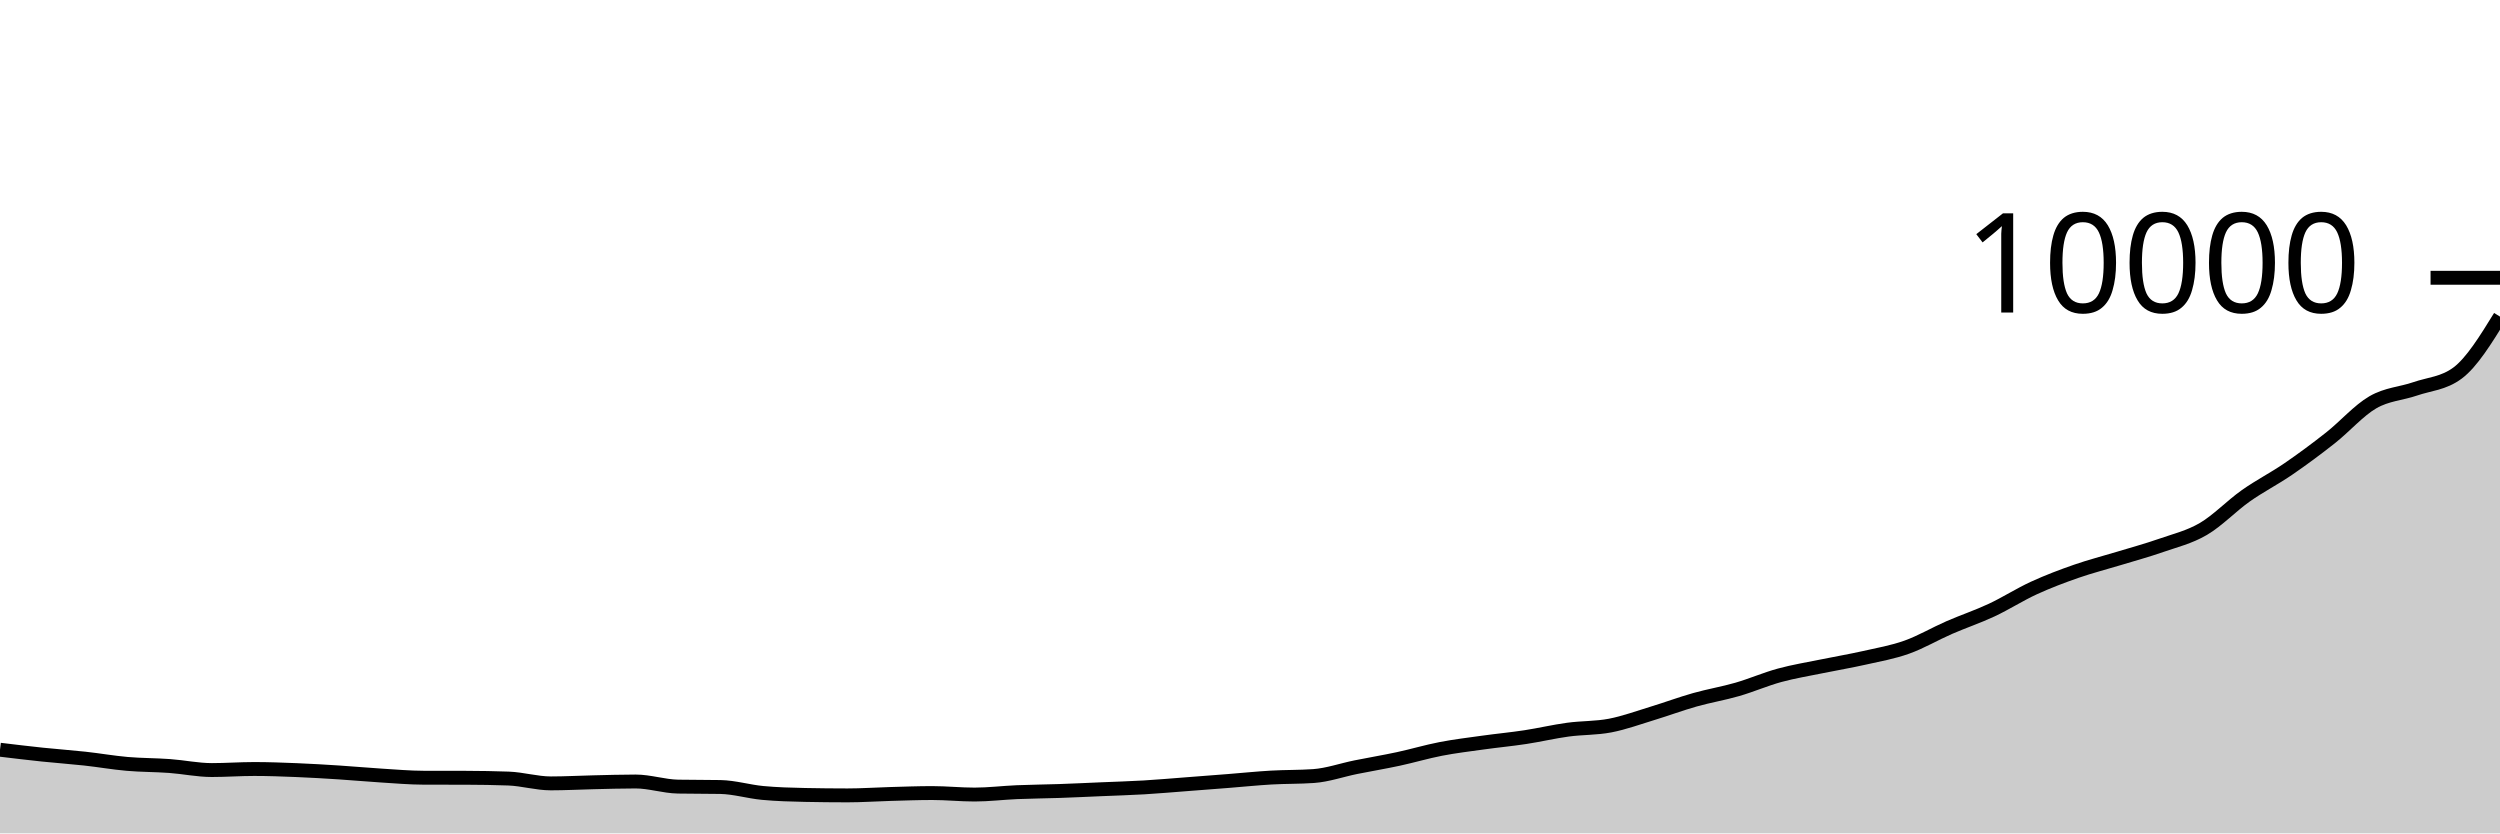
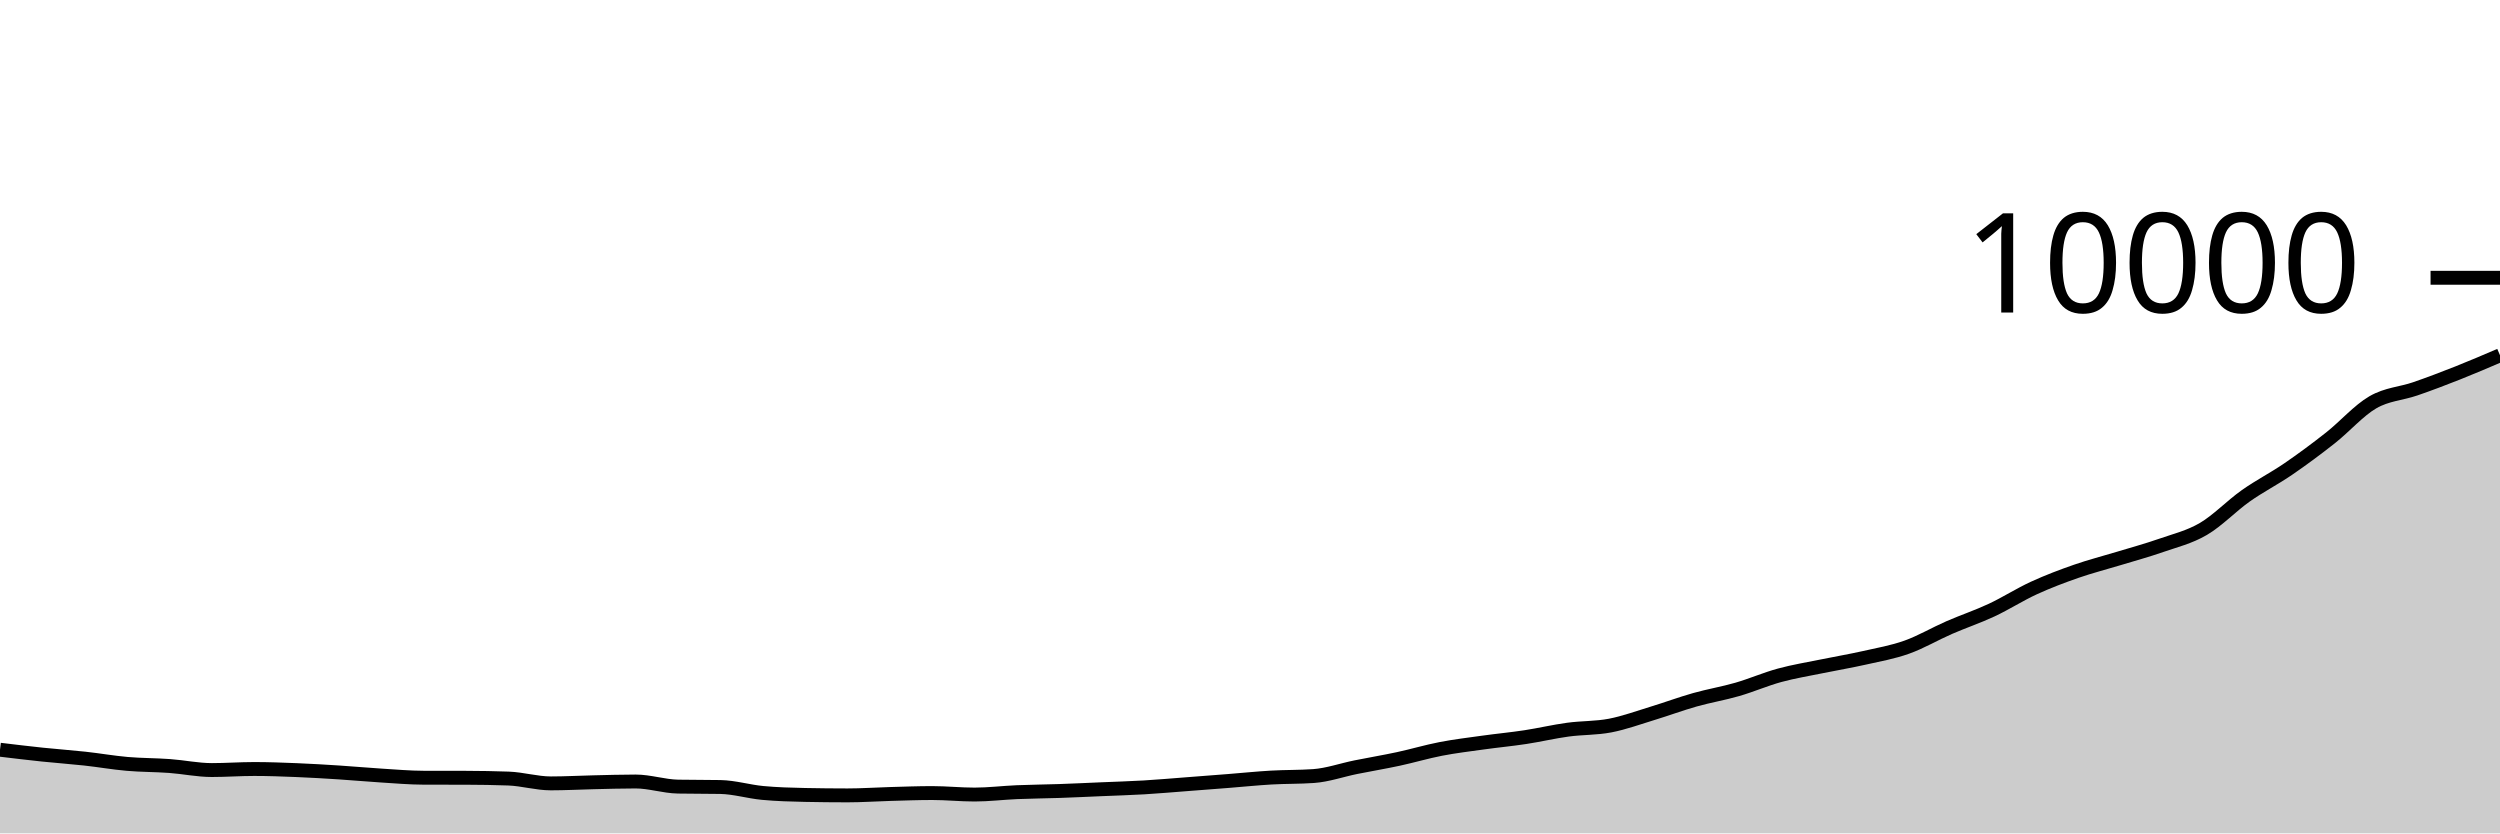
<svg xmlns="http://www.w3.org/2000/svg" viewBox="0 0 180 60">
  <g transform="translate(0,20)">
-     <path class="area" fill="rgba(0, 0, 0, 0.2)" d="M0,33.98C1.017,34.103,2.034,34.225,3.051,34.332C4.068,34.439,5.085,34.509,6.102,34.62C7.119,34.731,8.136,34.911,9.153,35C10.169,35.089,11.186,35.078,12.203,35.152C13.22,35.226,14.237,35.444,15.254,35.444C16.271,35.444,17.288,35.368,18.305,35.368C19.322,35.368,20.339,35.407,21.356,35.448C22.373,35.489,23.39,35.551,24.407,35.616C25.424,35.681,26.441,35.777,27.458,35.84C28.475,35.903,29.492,35.993,30.508,35.996C31.525,35.999,32.542,35.997,33.559,36C34.576,36.003,35.593,36.019,36.61,36.056C37.627,36.093,38.644,36.404,39.661,36.404C40.678,36.404,41.695,36.347,42.712,36.324C43.729,36.301,44.746,36.268,45.763,36.268C46.78,36.268,47.797,36.617,48.814,36.636C49.831,36.655,50.847,36.645,51.864,36.664C52.881,36.683,53.898,36.997,54.915,37.092C55.932,37.187,56.949,37.215,57.966,37.236C58.983,37.257,60,37.268,61.017,37.268C62.034,37.268,63.051,37.196,64.068,37.168C65.085,37.14,66.102,37.1,67.119,37.1C68.136,37.1,69.153,37.208,70.169,37.208C71.186,37.208,72.203,37.079,73.22,37.036C74.237,36.993,75.254,36.987,76.271,36.952C77.288,36.917,78.305,36.867,79.322,36.824C80.339,36.781,81.356,36.752,82.373,36.692C83.39,36.632,84.407,36.541,85.424,36.464C86.441,36.387,87.458,36.308,88.475,36.228C89.492,36.148,90.508,36.043,91.525,35.984C92.542,35.925,93.559,35.948,94.576,35.876C95.593,35.804,96.61,35.441,97.627,35.236C98.644,35.031,99.661,34.863,100.678,34.644C101.695,34.425,102.712,34.121,103.729,33.924C104.746,33.727,105.763,33.606,106.78,33.464C107.797,33.322,108.814,33.227,109.831,33.072C110.847,32.917,111.864,32.675,112.881,32.536C113.898,32.397,114.915,32.436,115.932,32.24C116.949,32.044,117.966,31.669,118.983,31.36C120,31.051,121.017,30.671,122.034,30.384C123.051,30.097,124.068,29.93,125.085,29.636C126.102,29.342,127.119,28.897,128.136,28.62C129.153,28.343,130.169,28.181,131.186,27.972C132.203,27.763,133.22,27.593,134.237,27.364C135.254,27.135,136.271,26.959,137.288,26.596C138.305,26.233,139.322,25.632,140.339,25.188C141.356,24.744,142.373,24.407,143.39,23.932C144.407,23.457,145.424,22.803,146.441,22.336C147.458,21.869,148.475,21.486,149.492,21.132C150.508,20.778,151.525,20.522,152.542,20.212C153.559,19.902,154.576,19.627,155.593,19.272C156.61,18.917,157.627,18.679,158.644,18.084C159.661,17.489,160.678,16.418,161.695,15.7C162.712,14.982,163.729,14.472,164.746,13.776C165.763,13.08,166.78,12.326,167.797,11.524C168.814,10.722,169.831,9.552,170.847,8.964C171.864,8.376,172.881,8.347,173.898,7.996C174.915,7.645,175.932,7.616,176.949,6.856C177.966,6.096,178.983,4.446,180,2.796L180,40C178.983,40,177.966,40,176.949,40C175.932,40,174.915,40,173.898,40C172.881,40,171.864,40,170.847,40C169.831,40,168.814,40,167.797,40C166.78,40,165.763,40,164.746,40C163.729,40,162.712,40,161.695,40C160.678,40,159.661,40,158.644,40C157.627,40,156.61,40,155.593,40C154.576,40,153.559,40,152.542,40C151.525,40,150.508,40,149.492,40C148.475,40,147.458,40,146.441,40C145.424,40,144.407,40,143.39,40C142.373,40,141.356,40,140.339,40C139.322,40,138.305,40,137.288,40C136.271,40,135.254,40,134.237,40C133.22,40,132.203,40,131.186,40C130.169,40,129.153,40,128.136,40C127.119,40,126.102,40,125.085,40C124.068,40,123.051,40,122.034,40C121.017,40,120,40,118.983,40C117.966,40,116.949,40,115.932,40C114.915,40,113.898,40,112.881,40C111.864,40,110.847,40,109.831,40C108.814,40,107.797,40,106.78,40C105.763,40,104.746,40,103.729,40C102.712,40,101.695,40,100.678,40C99.661,40,98.644,40,97.627,40C96.61,40,95.593,40,94.576,40C93.559,40,92.542,40,91.525,40C90.508,40,89.492,40,88.475,40C87.458,40,86.441,40,85.424,40C84.407,40,83.39,40,82.373,40C81.356,40,80.339,40,79.322,40C78.305,40,77.288,40,76.271,40C75.254,40,74.237,40,73.22,40C72.203,40,71.186,40,70.169,40C69.153,40,68.136,40,67.119,40C66.102,40,65.085,40,64.068,40C63.051,40,62.034,40,61.017,40C60,40,58.983,40,57.966,40C56.949,40,55.932,40,54.915,40C53.898,40,52.881,40,51.864,40C50.847,40,49.831,40,48.814,40C47.797,40,46.78,40,45.763,40C44.746,40,43.729,40,42.712,40C41.695,40,40.678,40,39.661,40C38.644,40,37.627,40,36.61,40C35.593,40,34.576,40,33.559,40C32.542,40,31.525,40,30.508,40C29.492,40,28.475,40,27.458,40C26.441,40,25.424,40,24.407,40C23.39,40,22.373,40,21.356,40C20.339,40,19.322,40,18.305,40C17.288,40,16.271,40,15.254,40C14.237,40,13.22,40,12.203,40C11.186,40,10.169,40,9.153,40C8.136,40,7.119,40,6.102,40C5.085,40,4.068,40,3.051,40C2.034,40,1.017,40,0,40Z" />
-     <path class="line" stroke="black" fill="none" d="M0,33.98C1.017,34.103,2.034,34.225,3.051,34.332C4.068,34.439,5.085,34.509,6.102,34.62C7.119,34.731,8.136,34.911,9.153,35C10.169,35.089,11.186,35.078,12.203,35.152C13.22,35.226,14.237,35.444,15.254,35.444C16.271,35.444,17.288,35.368,18.305,35.368C19.322,35.368,20.339,35.407,21.356,35.448C22.373,35.489,23.39,35.551,24.407,35.616C25.424,35.681,26.441,35.777,27.458,35.84C28.475,35.903,29.492,35.993,30.508,35.996C31.525,35.999,32.542,35.997,33.559,36C34.576,36.003,35.593,36.019,36.61,36.056C37.627,36.093,38.644,36.404,39.661,36.404C40.678,36.404,41.695,36.347,42.712,36.324C43.729,36.301,44.746,36.268,45.763,36.268C46.78,36.268,47.797,36.617,48.814,36.636C49.831,36.655,50.847,36.645,51.864,36.664C52.881,36.683,53.898,36.997,54.915,37.092C55.932,37.187,56.949,37.215,57.966,37.236C58.983,37.257,60,37.268,61.017,37.268C62.034,37.268,63.051,37.196,64.068,37.168C65.085,37.14,66.102,37.1,67.119,37.1C68.136,37.1,69.153,37.208,70.169,37.208C71.186,37.208,72.203,37.079,73.22,37.036C74.237,36.993,75.254,36.987,76.271,36.952C77.288,36.917,78.305,36.867,79.322,36.824C80.339,36.781,81.356,36.752,82.373,36.692C83.39,36.632,84.407,36.541,85.424,36.464C86.441,36.387,87.458,36.308,88.475,36.228C89.492,36.148,90.508,36.043,91.525,35.984C92.542,35.925,93.559,35.948,94.576,35.876C95.593,35.804,96.61,35.441,97.627,35.236C98.644,35.031,99.661,34.863,100.678,34.644C101.695,34.425,102.712,34.121,103.729,33.924C104.746,33.727,105.763,33.606,106.78,33.464C107.797,33.322,108.814,33.227,109.831,33.072C110.847,32.917,111.864,32.675,112.881,32.536C113.898,32.397,114.915,32.436,115.932,32.24C116.949,32.044,117.966,31.669,118.983,31.36C120,31.051,121.017,30.671,122.034,30.384C123.051,30.097,124.068,29.93,125.085,29.636C126.102,29.342,127.119,28.897,128.136,28.62C129.153,28.343,130.169,28.181,131.186,27.972C132.203,27.763,133.22,27.593,134.237,27.364C135.254,27.135,136.271,26.959,137.288,26.596C138.305,26.233,139.322,25.632,140.339,25.188C141.356,24.744,142.373,24.407,143.39,23.932C144.407,23.457,145.424,22.803,146.441,22.336C147.458,21.869,148.475,21.486,149.492,21.132C150.508,20.778,151.525,20.522,152.542,20.212C153.559,19.902,154.576,19.627,155.593,19.272C156.61,18.917,157.627,18.679,158.644,18.084C159.661,17.489,160.678,16.418,161.695,15.7C162.712,14.982,163.729,14.472,164.746,13.776C165.763,13.08,166.78,12.326,167.797,11.524C168.814,10.722,169.831,9.552,170.847,8.964C171.864,8.376,172.881,8.347,173.898,7.996C174.915,7.645,175.932,7.616,176.949,6.856C177.966,6.096,178.983,4.446,180,2.796" />
+     <path class="area" fill="rgba(0, 0, 0, 0.2)" d="M0,33.98C1.017,34.103,2.034,34.225,3.051,34.332C4.068,34.439,5.085,34.509,6.102,34.62C7.119,34.731,8.136,34.911,9.153,35C10.169,35.089,11.186,35.078,12.203,35.152C13.22,35.226,14.237,35.444,15.254,35.444C16.271,35.444,17.288,35.368,18.305,35.368C19.322,35.368,20.339,35.407,21.356,35.448C22.373,35.489,23.39,35.551,24.407,35.616C25.424,35.681,26.441,35.777,27.458,35.84C28.475,35.903,29.492,35.993,30.508,35.996C31.525,35.999,32.542,35.997,33.559,36C34.576,36.003,35.593,36.019,36.61,36.056C37.627,36.093,38.644,36.404,39.661,36.404C40.678,36.404,41.695,36.347,42.712,36.324C43.729,36.301,44.746,36.268,45.763,36.268C46.78,36.268,47.797,36.617,48.814,36.636C49.831,36.655,50.847,36.645,51.864,36.664C52.881,36.683,53.898,36.997,54.915,37.092C55.932,37.187,56.949,37.215,57.966,37.236C58.983,37.257,60,37.268,61.017,37.268C62.034,37.268,63.051,37.196,64.068,37.168C65.085,37.14,66.102,37.1,67.119,37.1C68.136,37.1,69.153,37.208,70.169,37.208C71.186,37.208,72.203,37.079,73.22,37.036C74.237,36.993,75.254,36.987,76.271,36.952C77.288,36.917,78.305,36.867,79.322,36.824C80.339,36.781,81.356,36.752,82.373,36.692C83.39,36.632,84.407,36.541,85.424,36.464C86.441,36.387,87.458,36.308,88.475,36.228C89.492,36.148,90.508,36.043,91.525,35.984C92.542,35.925,93.559,35.948,94.576,35.876C95.593,35.804,96.61,35.441,97.627,35.236C98.644,35.031,99.661,34.863,100.678,34.644C101.695,34.425,102.712,34.121,103.729,33.924C104.746,33.727,105.763,33.606,106.78,33.464C107.797,33.322,108.814,33.227,109.831,33.072C110.847,32.917,111.864,32.675,112.881,32.536C113.898,32.397,114.915,32.436,115.932,32.24C116.949,32.044,117.966,31.669,118.983,31.36C120,31.051,121.017,30.671,122.034,30.384C123.051,30.097,124.068,29.93,125.085,29.636C126.102,29.342,127.119,28.897,128.136,28.62C129.153,28.343,130.169,28.181,131.186,27.972C132.203,27.763,133.22,27.593,134.237,27.364C135.254,27.135,136.271,26.959,137.288,26.596C138.305,26.233,139.322,25.632,140.339,25.188C141.356,24.744,142.373,24.407,143.39,23.932C144.407,23.457,145.424,22.803,146.441,22.336C147.458,21.869,148.475,21.486,149.492,21.132C150.508,20.778,151.525,20.522,152.542,20.212C153.559,19.902,154.576,19.627,155.593,19.272C156.61,18.917,157.627,18.679,158.644,18.084C159.661,17.489,160.678,16.418,161.695,15.7C162.712,14.982,163.729,14.472,164.746,13.776C165.763,13.08,166.78,12.326,167.797,11.524C168.814,10.722,169.831,9.552,170.847,8.964C171.864,8.376,172.881,8.347,173.898,7.996C174.915,7.645,175.932,7.259,176.949,6.856C177.966,6.453,178.983,6.017,180,5.58L180,40C178.983,40,177.966,40,176.949,40C175.932,40,174.915,40,173.898,40C172.881,40,171.864,40,170.847,40C169.831,40,168.814,40,167.797,40C166.78,40,165.763,40,164.746,40C163.729,40,162.712,40,161.695,40C160.678,40,159.661,40,158.644,40C157.627,40,156.61,40,155.593,40C154.576,40,153.559,40,152.542,40C151.525,40,150.508,40,149.492,40C148.475,40,147.458,40,146.441,40C145.424,40,144.407,40,143.39,40C142.373,40,141.356,40,140.339,40C139.322,40,138.305,40,137.288,40C136.271,40,135.254,40,134.237,40C133.22,40,132.203,40,131.186,40C130.169,40,129.153,40,128.136,40C127.119,40,126.102,40,125.085,40C124.068,40,123.051,40,122.034,40C121.017,40,120,40,118.983,40C117.966,40,116.949,40,115.932,40C114.915,40,113.898,40,112.881,40C111.864,40,110.847,40,109.831,40C108.814,40,107.797,40,106.78,40C105.763,40,104.746,40,103.729,40C102.712,40,101.695,40,100.678,40C99.661,40,98.644,40,97.627,40C96.61,40,95.593,40,94.576,40C93.559,40,92.542,40,91.525,40C90.508,40,89.492,40,88.475,40C87.458,40,86.441,40,85.424,40C84.407,40,83.39,40,82.373,40C81.356,40,80.339,40,79.322,40C78.305,40,77.288,40,76.271,40C75.254,40,74.237,40,73.22,40C72.203,40,71.186,40,70.169,40C69.153,40,68.136,40,67.119,40C66.102,40,65.085,40,64.068,40C63.051,40,62.034,40,61.017,40C60,40,58.983,40,57.966,40C56.949,40,55.932,40,54.915,40C53.898,40,52.881,40,51.864,40C50.847,40,49.831,40,48.814,40C47.797,40,46.78,40,45.763,40C44.746,40,43.729,40,42.712,40C41.695,40,40.678,40,39.661,40C38.644,40,37.627,40,36.61,40C35.593,40,34.576,40,33.559,40C32.542,40,31.525,40,30.508,40C29.492,40,28.475,40,27.458,40C26.441,40,25.424,40,24.407,40C23.39,40,22.373,40,21.356,40C20.339,40,19.322,40,18.305,40C17.288,40,16.271,40,15.254,40C14.237,40,13.22,40,12.203,40C11.186,40,10.169,40,9.153,40C8.136,40,7.119,40,6.102,40C5.085,40,4.068,40,3.051,40C2.034,40,1.017,40,0,40Z" />
+     <path class="line" stroke="black" fill="none" d="M0,33.98C1.017,34.103,2.034,34.225,3.051,34.332C4.068,34.439,5.085,34.509,6.102,34.62C7.119,34.731,8.136,34.911,9.153,35C10.169,35.089,11.186,35.078,12.203,35.152C13.22,35.226,14.237,35.444,15.254,35.444C16.271,35.444,17.288,35.368,18.305,35.368C19.322,35.368,20.339,35.407,21.356,35.448C22.373,35.489,23.39,35.551,24.407,35.616C25.424,35.681,26.441,35.777,27.458,35.84C28.475,35.903,29.492,35.993,30.508,35.996C31.525,35.999,32.542,35.997,33.559,36C34.576,36.003,35.593,36.019,36.61,36.056C37.627,36.093,38.644,36.404,39.661,36.404C40.678,36.404,41.695,36.347,42.712,36.324C43.729,36.301,44.746,36.268,45.763,36.268C46.78,36.268,47.797,36.617,48.814,36.636C49.831,36.655,50.847,36.645,51.864,36.664C52.881,36.683,53.898,36.997,54.915,37.092C55.932,37.187,56.949,37.215,57.966,37.236C58.983,37.257,60,37.268,61.017,37.268C62.034,37.268,63.051,37.196,64.068,37.168C65.085,37.14,66.102,37.1,67.119,37.1C68.136,37.1,69.153,37.208,70.169,37.208C71.186,37.208,72.203,37.079,73.22,37.036C74.237,36.993,75.254,36.987,76.271,36.952C77.288,36.917,78.305,36.867,79.322,36.824C80.339,36.781,81.356,36.752,82.373,36.692C83.39,36.632,84.407,36.541,85.424,36.464C86.441,36.387,87.458,36.308,88.475,36.228C89.492,36.148,90.508,36.043,91.525,35.984C92.542,35.925,93.559,35.948,94.576,35.876C95.593,35.804,96.61,35.441,97.627,35.236C98.644,35.031,99.661,34.863,100.678,34.644C101.695,34.425,102.712,34.121,103.729,33.924C104.746,33.727,105.763,33.606,106.78,33.464C107.797,33.322,108.814,33.227,109.831,33.072C110.847,32.917,111.864,32.675,112.881,32.536C113.898,32.397,114.915,32.436,115.932,32.24C116.949,32.044,117.966,31.669,118.983,31.36C120,31.051,121.017,30.671,122.034,30.384C123.051,30.097,124.068,29.93,125.085,29.636C126.102,29.342,127.119,28.897,128.136,28.62C129.153,28.343,130.169,28.181,131.186,27.972C132.203,27.763,133.22,27.593,134.237,27.364C135.254,27.135,136.271,26.959,137.288,26.596C138.305,26.233,139.322,25.632,140.339,25.188C141.356,24.744,142.373,24.407,143.39,23.932C144.407,23.457,145.424,22.803,146.441,22.336C147.458,21.869,148.475,21.486,149.492,21.132C150.508,20.778,151.525,20.522,152.542,20.212C153.559,19.902,154.576,19.627,155.593,19.272C156.61,18.917,157.627,18.679,158.644,18.084C159.661,17.489,160.678,16.418,161.695,15.7C162.712,14.982,163.729,14.472,164.746,13.776C165.763,13.08,166.78,12.326,167.797,11.524C168.814,10.722,169.831,9.552,170.847,8.964C171.864,8.376,172.881,8.347,173.898,7.996C174.915,7.645,175.932,7.259,176.949,6.856C177.966,6.453,178.983,6.017,180,5.58" />
    <path class="axis-ceiling" stroke-width="1" stroke="black" fill="none" d="M175,0L180,0" />
    <text class="axis-ceiling-label" font-family="sans-serif" text-anchor="end" font-size="10px" x="170" y="2.5">10000</text>
  </g>
</svg>
